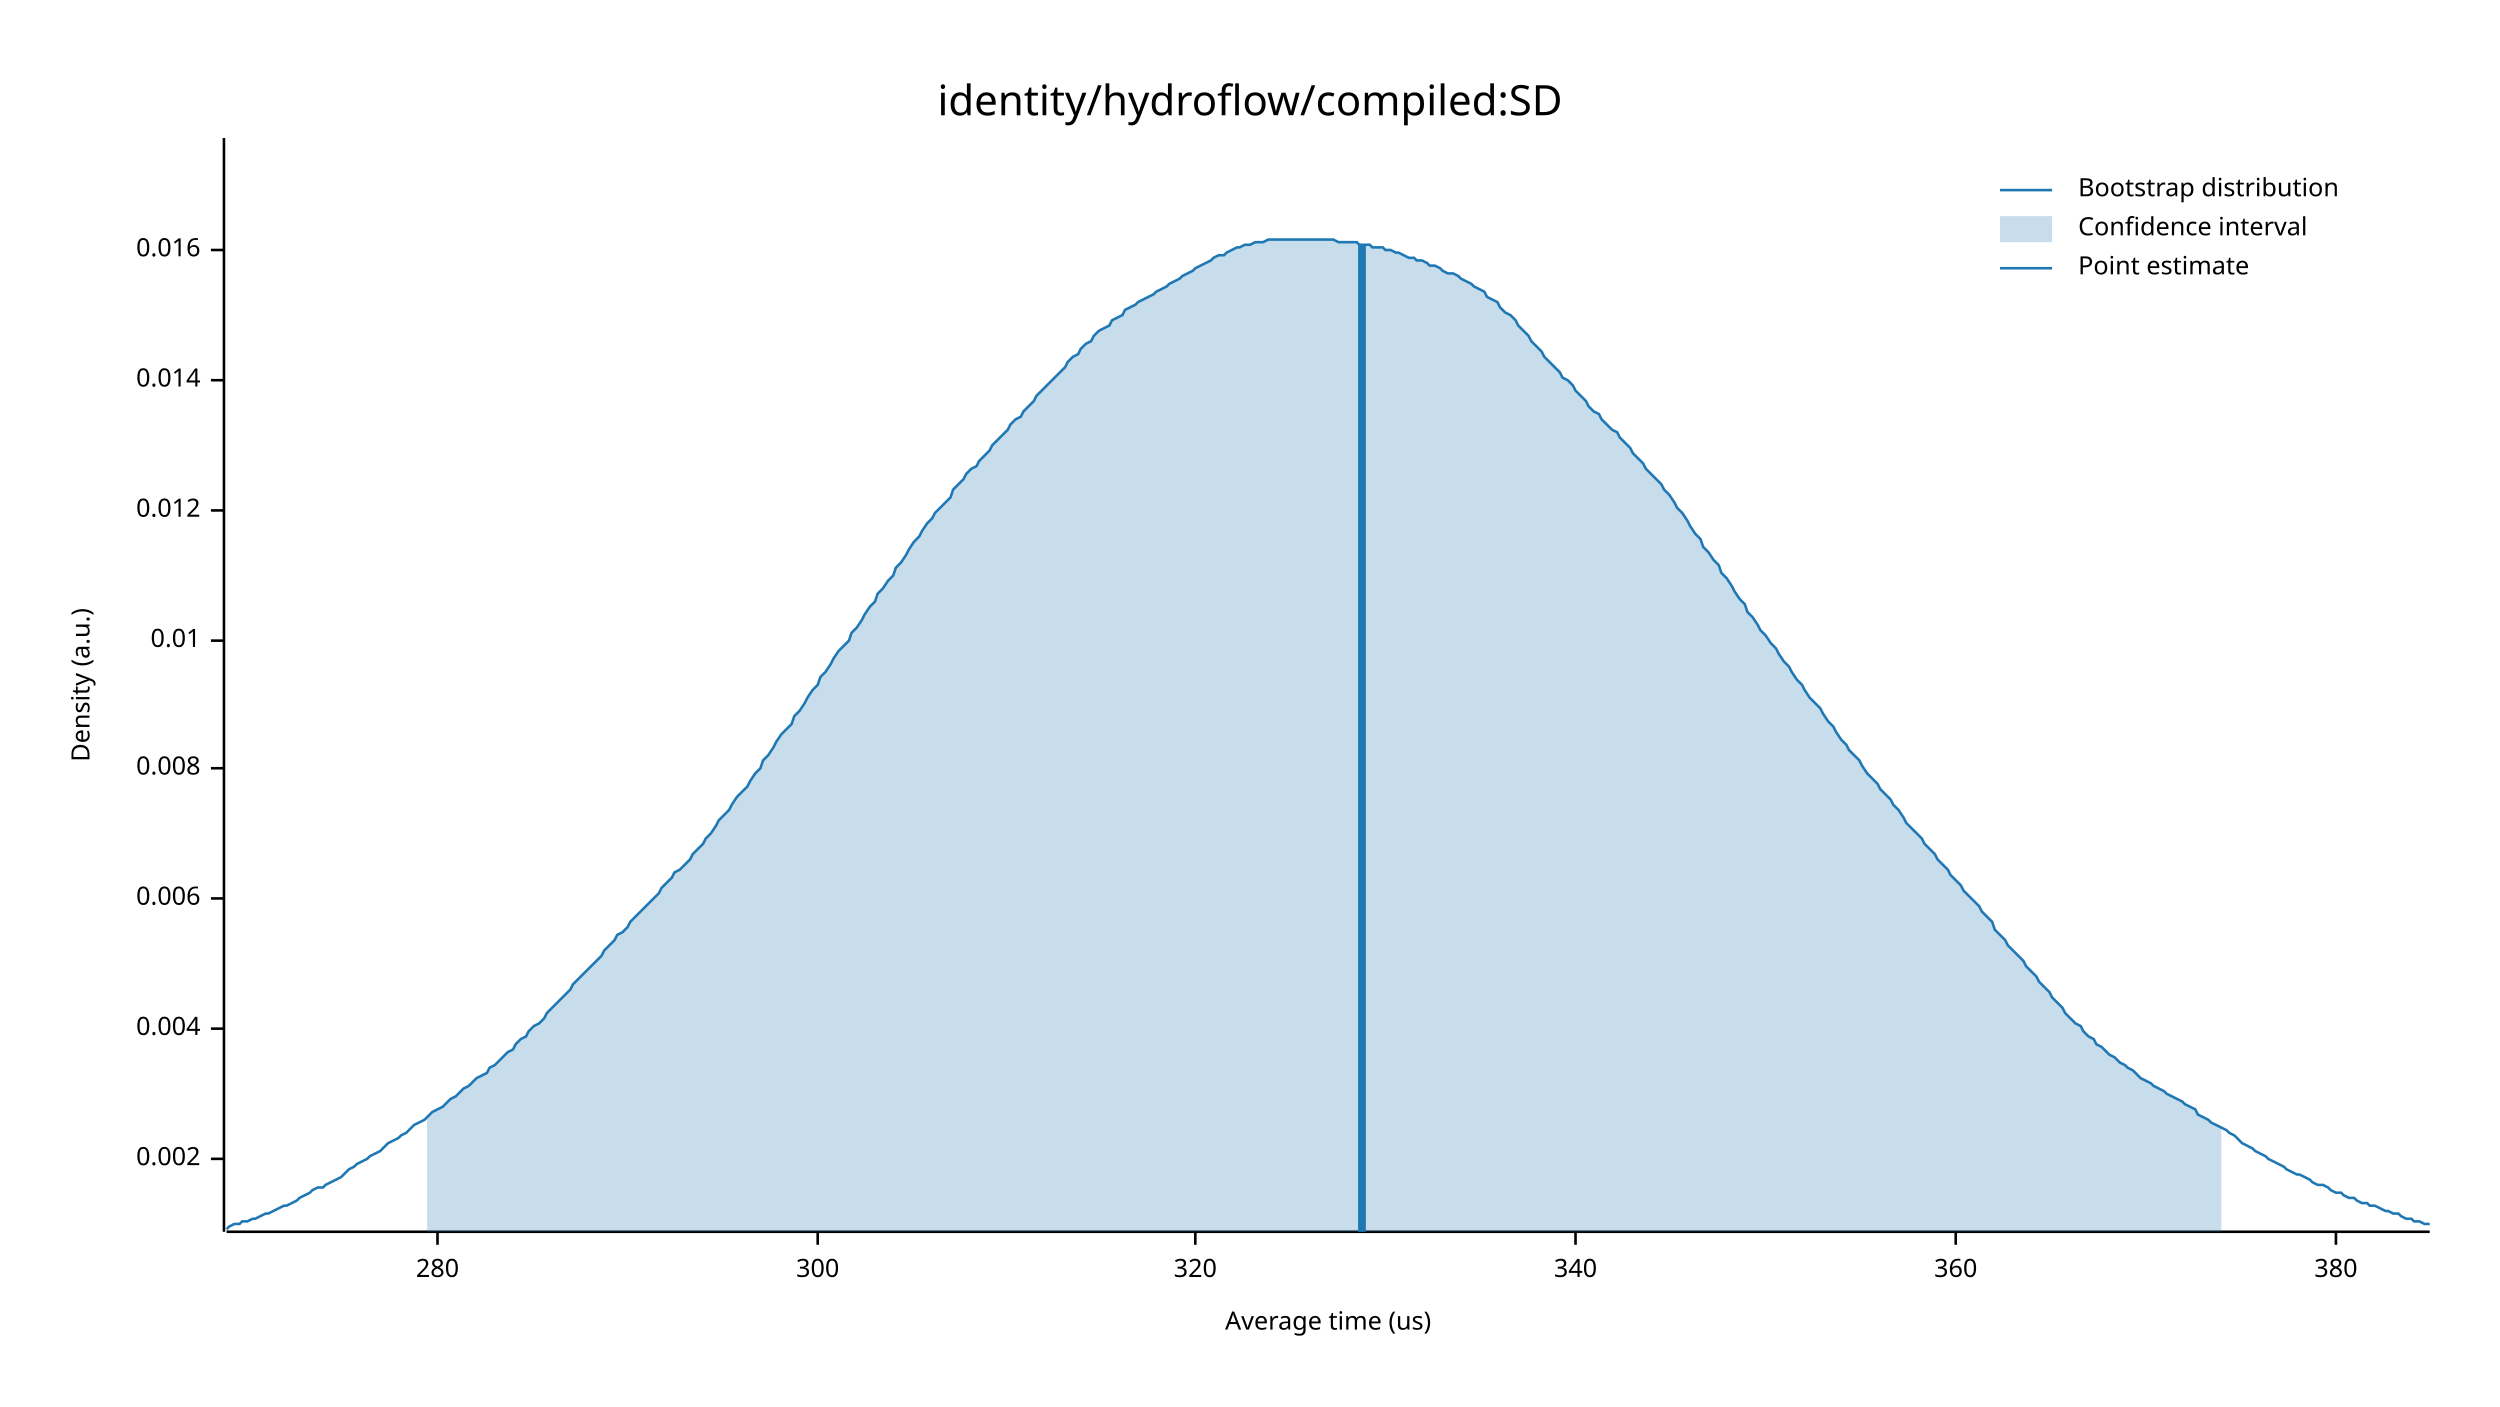
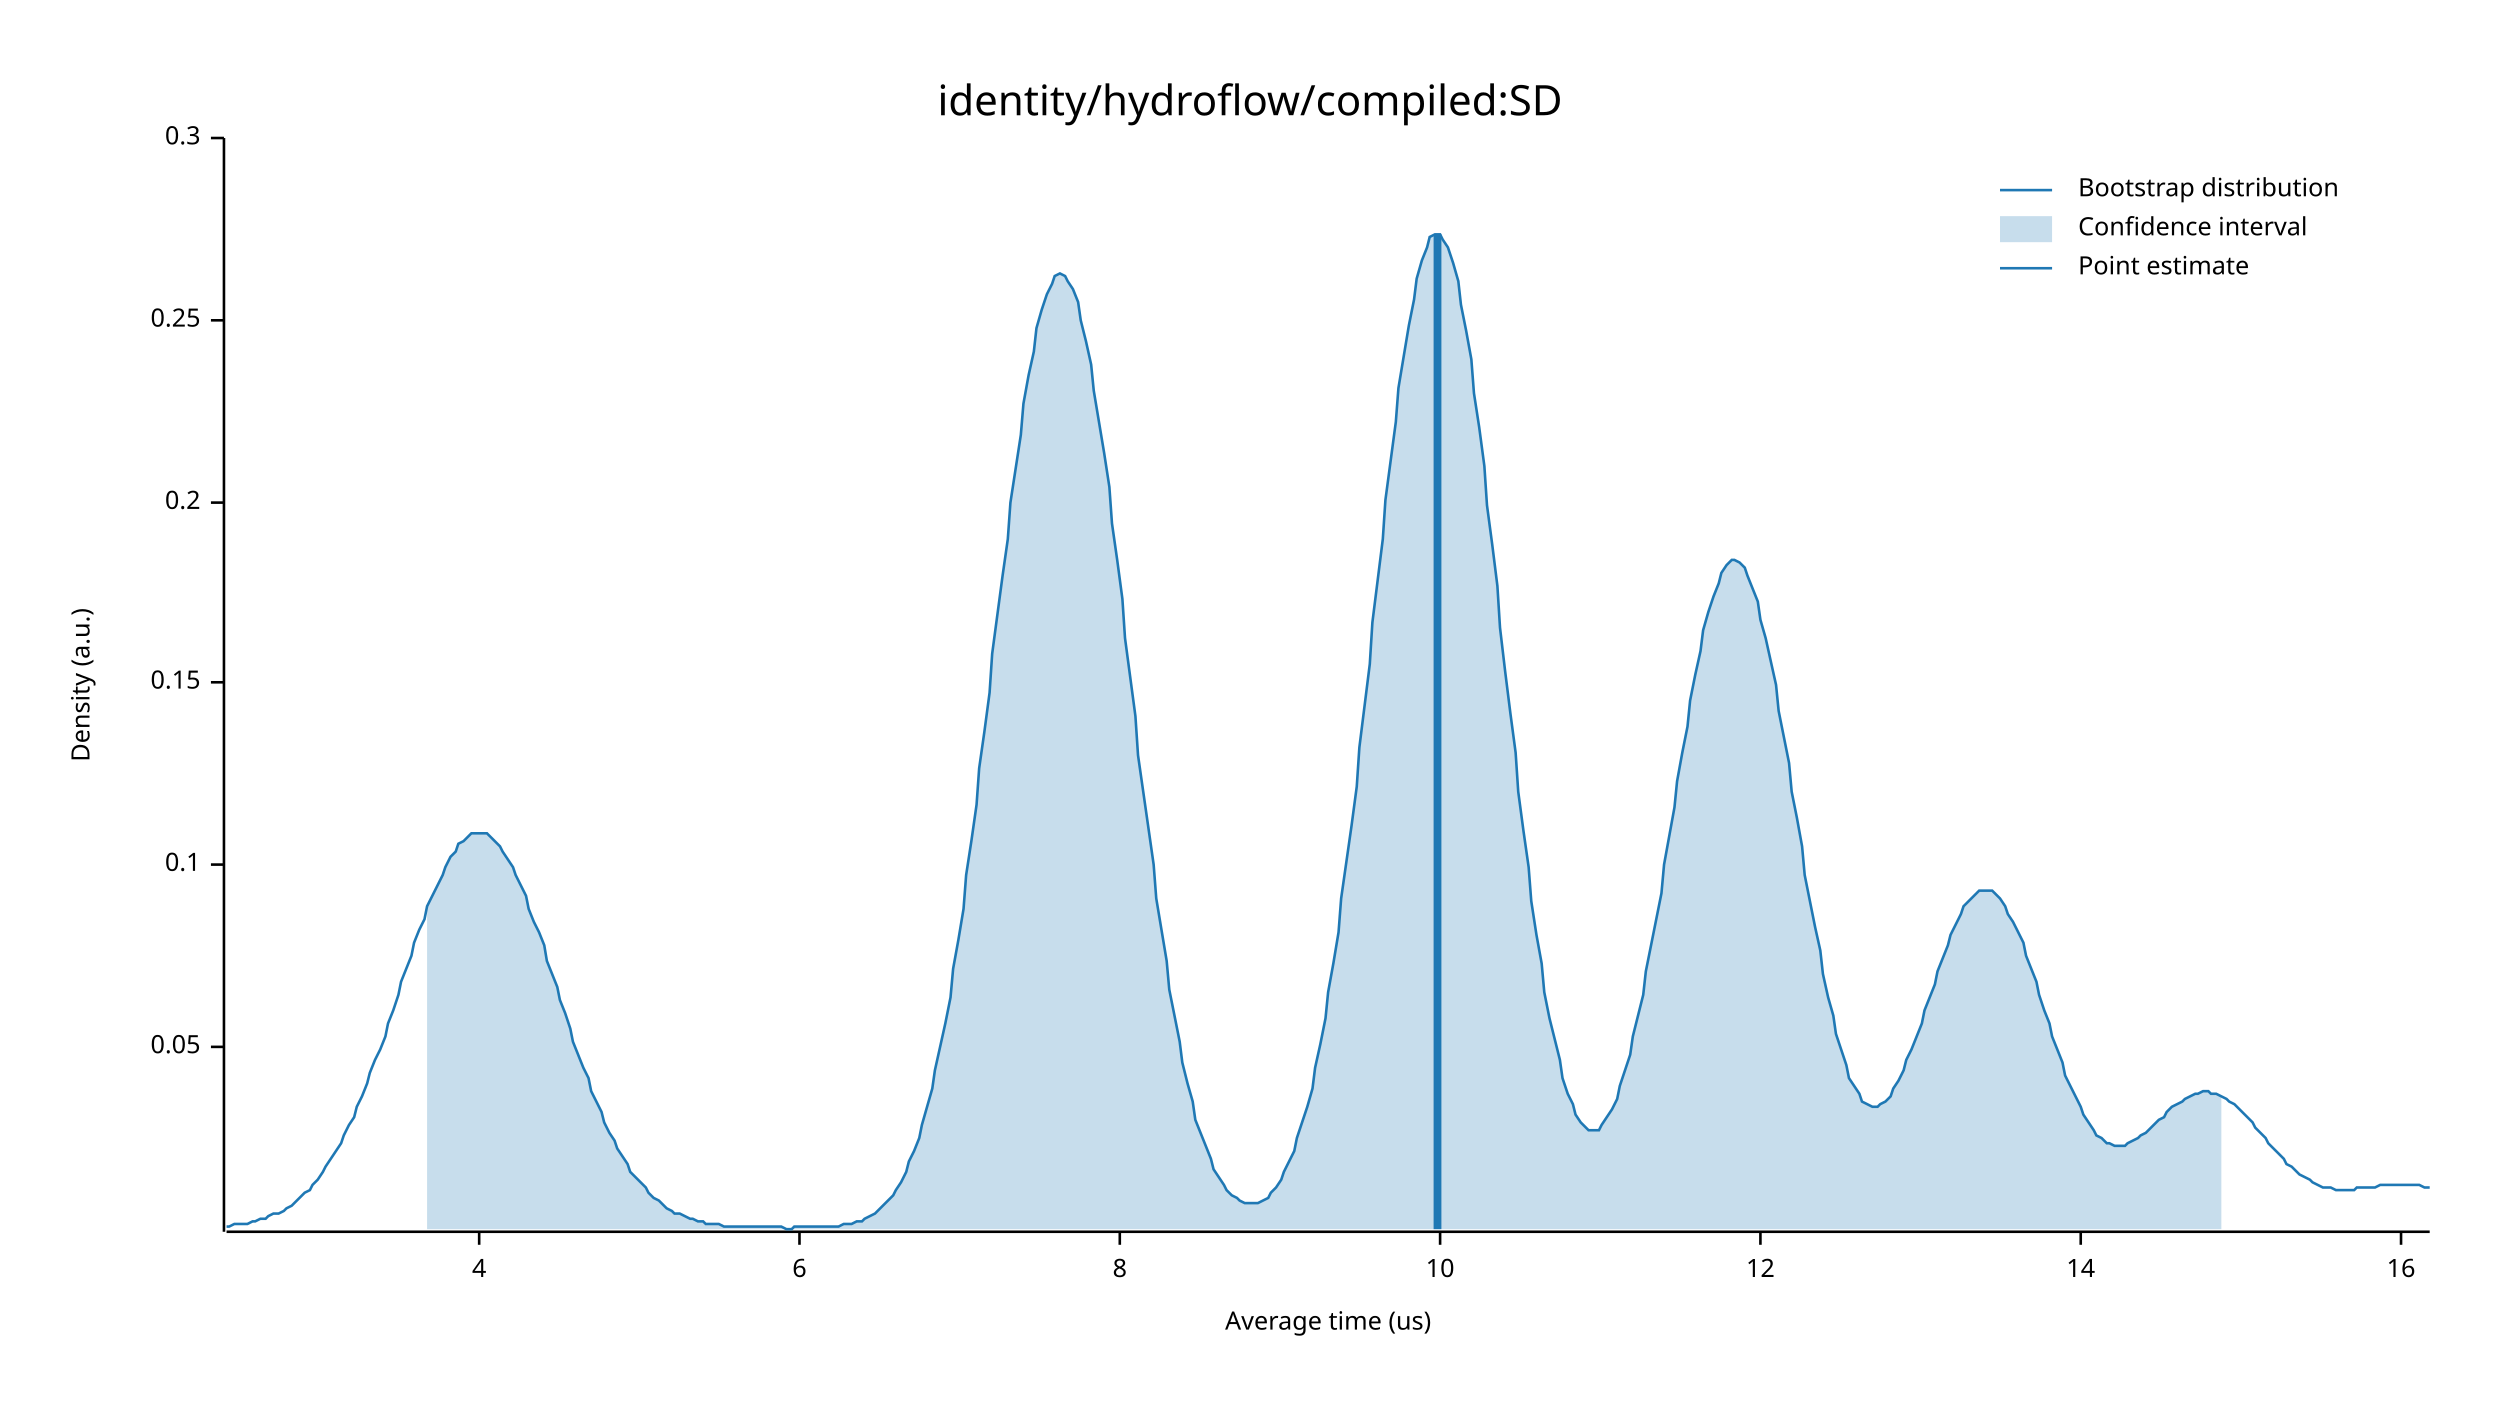
<svg xmlns="http://www.w3.org/2000/svg" width="960" height="540" viewBox="0 0 960 540">
  <text x="480" y="32" dy="0.76em" text-anchor="middle" font-family="sans-serif" font-size="16.129" opacity="1" fill="#000000">
identity/hydroflow/compiled:SD
</text>
  <text x="27" y="263" dy="0.76em" text-anchor="middle" font-family="sans-serif" font-size="9.677" opacity="1" fill="#000000" transform="rotate(270, 27, 263)">
Density (a.u.)
</text>
  <text x="510" y="513" dy="-0.5ex" text-anchor="middle" font-family="sans-serif" font-size="9.677" opacity="1" fill="#000000">
Average time (us)
</text>
  <polyline fill="none" opacity="1" stroke="#000000" stroke-width="1" points="86,53 86,473 " />
-   <text x="77" y="445" dy="0.5ex" text-anchor="end" font-family="sans-serif" font-size="9.677" opacity="1" fill="#000000">
- 0.002
+   <text x="77" y="402" dy="0.5ex" text-anchor="end" font-family="sans-serif" font-size="9.677" opacity="1" fill="#000000">
+ 0.05
</text>
-   <polyline fill="none" opacity="1" stroke="#000000" stroke-width="1" points="81,445 86,445 " />
-   <text x="77" y="395" dy="0.5ex" text-anchor="end" font-family="sans-serif" font-size="9.677" opacity="1" fill="#000000">
- 0.004
+   <polyline fill="none" opacity="1" stroke="#000000" stroke-width="1" points="81,402 86,402 " />
+   <text x="77" y="332" dy="0.5ex" text-anchor="end" font-family="sans-serif" font-size="9.677" opacity="1" fill="#000000">
+ 0.1
</text>
-   <polyline fill="none" opacity="1" stroke="#000000" stroke-width="1" points="81,395 86,395 " />
-   <text x="77" y="345" dy="0.5ex" text-anchor="end" font-family="sans-serif" font-size="9.677" opacity="1" fill="#000000">
- 0.006
+   <polyline fill="none" opacity="1" stroke="#000000" stroke-width="1" points="81,332 86,332 " />
+   <text x="77" y="262" dy="0.5ex" text-anchor="end" font-family="sans-serif" font-size="9.677" opacity="1" fill="#000000">
+ 0.15
</text>
-   <polyline fill="none" opacity="1" stroke="#000000" stroke-width="1" points="81,345 86,345 " />
-   <text x="77" y="295" dy="0.5ex" text-anchor="end" font-family="sans-serif" font-size="9.677" opacity="1" fill="#000000">
- 0.008
+   <polyline fill="none" opacity="1" stroke="#000000" stroke-width="1" points="81,262 86,262 " />
+   <text x="77" y="193" dy="0.5ex" text-anchor="end" font-family="sans-serif" font-size="9.677" opacity="1" fill="#000000">
+ 0.2
</text>
-   <polyline fill="none" opacity="1" stroke="#000000" stroke-width="1" points="81,295 86,295 " />
-   <text x="77" y="246" dy="0.5ex" text-anchor="end" font-family="sans-serif" font-size="9.677" opacity="1" fill="#000000">
- 0.01
+   <polyline fill="none" opacity="1" stroke="#000000" stroke-width="1" points="81,193 86,193 " />
+   <text x="77" y="123" dy="0.5ex" text-anchor="end" font-family="sans-serif" font-size="9.677" opacity="1" fill="#000000">
+ 0.25
</text>
-   <polyline fill="none" opacity="1" stroke="#000000" stroke-width="1" points="81,246 86,246 " />
-   <text x="77" y="196" dy="0.5ex" text-anchor="end" font-family="sans-serif" font-size="9.677" opacity="1" fill="#000000">
- 0.012
+   <polyline fill="none" opacity="1" stroke="#000000" stroke-width="1" points="81,123 86,123 " />
+   <text x="77" y="53" dy="0.5ex" text-anchor="end" font-family="sans-serif" font-size="9.677" opacity="1" fill="#000000">
+ 0.3
</text>
-   <polyline fill="none" opacity="1" stroke="#000000" stroke-width="1" points="81,196 86,196 " />
-   <text x="77" y="146" dy="0.5ex" text-anchor="end" font-family="sans-serif" font-size="9.677" opacity="1" fill="#000000">
- 0.014
+   <polyline fill="none" opacity="1" stroke="#000000" stroke-width="1" points="81,53 86,53 " />
+   <polyline fill="none" opacity="1" stroke="#000000" stroke-width="1" points="87,473 933,473 " />
+   <text x="184" y="483" dy="0.76em" text-anchor="middle" font-family="sans-serif" font-size="9.677" opacity="1" fill="#000000">
+ 4
</text>
-   <polyline fill="none" opacity="1" stroke="#000000" stroke-width="1" points="81,146 86,146 " />
-   <text x="77" y="96" dy="0.5ex" text-anchor="end" font-family="sans-serif" font-size="9.677" opacity="1" fill="#000000">
- 0.016
+   <polyline fill="none" opacity="1" stroke="#000000" stroke-width="1" points="184,473 184,478 " />
+   <text x="307" y="483" dy="0.76em" text-anchor="middle" font-family="sans-serif" font-size="9.677" opacity="1" fill="#000000">
+ 6
</text>
-   <polyline fill="none" opacity="1" stroke="#000000" stroke-width="1" points="81,96 86,96 " />
-   <polyline fill="none" opacity="1" stroke="#000000" stroke-width="1" points="87,473 933,473 " />
-   <text x="168" y="483" dy="0.76em" text-anchor="middle" font-family="sans-serif" font-size="9.677" opacity="1" fill="#000000">
- 280
+   <polyline fill="none" opacity="1" stroke="#000000" stroke-width="1" points="307,473 307,478 " />
+   <text x="430" y="483" dy="0.76em" text-anchor="middle" font-family="sans-serif" font-size="9.677" opacity="1" fill="#000000">
+ 8
</text>
-   <polyline fill="none" opacity="1" stroke="#000000" stroke-width="1" points="168,473 168,478 " />
-   <text x="314" y="483" dy="0.76em" text-anchor="middle" font-family="sans-serif" font-size="9.677" opacity="1" fill="#000000">
- 300
+   <polyline fill="none" opacity="1" stroke="#000000" stroke-width="1" points="430,473 430,478 " />
+   <text x="553" y="483" dy="0.76em" text-anchor="middle" font-family="sans-serif" font-size="9.677" opacity="1" fill="#000000">
+ 10
</text>
-   <polyline fill="none" opacity="1" stroke="#000000" stroke-width="1" points="314,473 314,478 " />
-   <text x="459" y="483" dy="0.76em" text-anchor="middle" font-family="sans-serif" font-size="9.677" opacity="1" fill="#000000">
- 320
+   <polyline fill="none" opacity="1" stroke="#000000" stroke-width="1" points="553,473 553,478 " />
+   <text x="676" y="483" dy="0.76em" text-anchor="middle" font-family="sans-serif" font-size="9.677" opacity="1" fill="#000000">
+ 12
</text>
-   <polyline fill="none" opacity="1" stroke="#000000" stroke-width="1" points="459,473 459,478 " />
-   <text x="605" y="483" dy="0.76em" text-anchor="middle" font-family="sans-serif" font-size="9.677" opacity="1" fill="#000000">
- 340
+   <polyline fill="none" opacity="1" stroke="#000000" stroke-width="1" points="676,473 676,478 " />
+   <text x="799" y="483" dy="0.76em" text-anchor="middle" font-family="sans-serif" font-size="9.677" opacity="1" fill="#000000">
+ 14
</text>
-   <polyline fill="none" opacity="1" stroke="#000000" stroke-width="1" points="605,473 605,478 " />
-   <text x="751" y="483" dy="0.76em" text-anchor="middle" font-family="sans-serif" font-size="9.677" opacity="1" fill="#000000">
- 360
+   <polyline fill="none" opacity="1" stroke="#000000" stroke-width="1" points="799,473 799,478 " />
+   <text x="922" y="483" dy="0.76em" text-anchor="middle" font-family="sans-serif" font-size="9.677" opacity="1" fill="#000000">
+ 16
</text>
-   <polyline fill="none" opacity="1" stroke="#000000" stroke-width="1" points="751,473 751,478 " />
-   <text x="897" y="483" dy="0.76em" text-anchor="middle" font-family="sans-serif" font-size="9.677" opacity="1" fill="#000000">
- 380
- </text>
-   <polyline fill="none" opacity="1" stroke="#000000" stroke-width="1" points="897,473 897,478 " />
-   <polyline fill="none" opacity="1" stroke="#1F78B4" stroke-width="1" points="87,472 88,471 90,470 92,470 93,469 95,469 97,468 98,468 100,467 102,466 103,466 105,465 107,464 109,463 110,463 112,462 114,461 115,460 117,459 119,458 120,457 122,456 124,456 125,455 127,454 129,453 131,452 132,451 134,449 136,448 137,447 139,446 141,445 142,444 144,443 146,442 148,440 149,439 151,438 153,437 154,436 156,435 158,433 159,432 161,431 163,430 164,429 166,427 168,426 170,425 171,424 173,422 175,421 176,420 178,418 180,417 181,416 183,414 185,413 187,412 188,410 190,409 192,407 193,406 195,404 197,403 198,401 200,399 202,398 203,396 205,394 207,393 209,391 210,389 212,387 214,385 215,384 217,382 219,380 220,378 222,376 224,374 226,372 227,371 229,369 231,367 232,365 234,363 236,361 237,359 239,358 241,356 242,354 244,352 246,350 248,348 249,347 251,345 253,343 254,341 256,339 258,337 259,335 261,334 263,332 265,330 266,328 268,326 270,324 271,322 273,320 275,317 276,315 278,313 280,311 281,309 283,306 285,304 287,302 288,300 290,297 292,295 293,292 295,290 297,287 298,285 300,282 302,280 304,278 305,275 307,273 309,270 310,268 312,265 314,263 315,260 317,258 319,255 320,253 322,250 324,248 326,246 327,243 329,241 331,238 332,236 334,233 336,231 337,228 339,226 341,223 343,221 344,218 346,216 348,213 349,211 351,208 353,206 354,204 356,201 358,199 359,197 361,195 363,193 365,191 366,188 368,186 370,184 371,182 373,180 375,179 376,177 378,175 380,173 381,171 383,169 385,167 387,165 388,163 390,161 392,160 393,158 395,156 397,154 398,152 400,150 402,148 404,146 405,145 407,143 409,141 410,139 412,137 414,136 415,134 417,132 419,131 420,129 422,127 424,126 426,125 427,123 429,122 431,121 432,119 434,118 436,117 437,116 439,115 441,114 443,113 444,112 446,111 448,110 449,109 451,108 453,107 454,106 456,105 458,104 459,103 461,102 463,101 465,100 466,99 468,98 470,98 471,97 473,96 475,95 476,95 478,94 480,94 482,93 483,93 485,93 487,92 488,92 490,92 492,92 493,92 495,92 497,92 498,92 500,92 502,92 504,92 505,92 507,92 509,92 510,92 512,92 514,93 515,93 517,93 519,93 521,93 522,94 524,94 526,94 527,95 529,95 531,95 532,96 534,96 536,97 537,97 539,98 541,99 543,99 544,100 546,100 548,101 549,102 551,102 553,103 554,104 556,105 558,105 560,106 561,107 563,108 565,109 566,110 568,111 570,112 571,114 573,115 575,116 576,118 578,120 580,121 582,123 583,125 585,127 587,129 588,131 590,133 592,135 593,137 595,139 597,141 599,143 600,145 602,146 604,148 605,150 607,152 609,154 610,156 612,158 614,159 615,161 617,163 619,165 621,166 622,168 624,170 626,172 627,174 629,176 631,178 632,180 634,182 636,184 638,186 639,188 641,190 643,193 644,195 646,197 648,200 649,202 651,205 653,207 654,210 656,212 658,215 660,217 661,220 663,222 665,225 666,227 668,230 670,232 671,235 673,237 675,240 676,242 678,244 680,247 682,249 683,251 685,254 687,256 688,258 690,261 692,263 693,265 695,268 697,270 699,272 700,274 702,277 704,279 705,281 707,284 709,286 710,288 712,290 714,292 715,294 717,297 719,299 721,301 722,303 724,305 726,307 727,309 729,311 731,314 732,316 734,318 736,320 738,322 739,324 741,326 743,328 744,330 746,332 748,334 749,336 751,338 753,340 754,342 756,344 758,346 760,348 761,350 763,352 765,354 766,357 768,359 770,361 771,363 773,365 775,367 777,369 778,371 780,373 782,375 783,377 785,379 787,381 788,383 790,385 792,387 793,389 795,391 797,393 799,394 800,396 802,398 804,399 805,401 807,402 809,404 810,405 812,406 814,408 816,409 817,410 819,411 821,413 822,414 824,415 826,416 827,417 829,418 831,419 832,420 834,421 836,422 838,423 839,424 841,425 843,426 844,428 846,429 848,430 849,431 851,432 853,433 855,434 856,435 858,436 860,438 861,439 863,440 865,441 866,442 868,443 870,444 871,445 873,446 875,447 877,448 878,449 880,450 882,451 883,451 885,452 887,453 888,454 890,455 892,455 894,456 895,457 897,458 899,458 900,459 902,460 904,460 905,461 907,462 909,462 910,463 912,463 914,464 916,465 917,465 919,466 921,466 922,467 924,468 926,468 927,469 929,469 931,470 933,470 " />
-   <polygon opacity="0.25" fill="#1F78B4" points="164,429 166,427 168,426 170,425 171,424 173,422 175,421 176,420 178,418 180,417 181,416 183,414 185,413 187,412 188,410 190,409 192,407 193,406 195,404 197,403 198,401 200,399 202,398 203,396 205,394 207,393 209,391 210,389 212,387 214,385 215,384 217,382 219,380 220,378 222,376 224,374 226,372 227,371 229,369 231,367 232,365 234,363 236,361 237,359 239,358 241,356 242,354 244,352 246,350 248,348 249,347 251,345 253,343 254,341 256,339 258,337 259,335 261,334 263,332 265,330 266,328 268,326 270,324 271,322 273,320 275,317 276,315 278,313 280,311 281,309 283,306 285,304 287,302 288,300 290,297 292,295 293,292 295,290 297,287 298,285 300,282 302,280 304,278 305,275 307,273 309,270 310,268 312,265 314,263 315,260 317,258 319,255 320,253 322,250 324,248 326,246 327,243 329,241 331,238 332,236 334,233 336,231 337,228 339,226 341,223 343,221 344,218 346,216 348,213 349,211 351,208 353,206 354,204 356,201 358,199 359,197 361,195 363,193 365,191 366,188 368,186 370,184 371,182 373,180 375,179 376,177 378,175 380,173 381,171 383,169 385,167 387,165 388,163 390,161 392,160 393,158 395,156 397,154 398,152 400,150 402,148 404,146 405,145 407,143 409,141 410,139 412,137 414,136 415,134 417,132 419,131 420,129 422,127 424,126 426,125 427,123 429,122 431,121 432,119 434,118 436,117 437,116 439,115 441,114 443,113 444,112 446,111 448,110 449,109 451,108 453,107 454,106 456,105 458,104 459,103 461,102 463,101 465,100 466,99 468,98 470,98 471,97 473,96 475,95 476,95 478,94 480,94 482,93 483,93 485,93 487,92 488,92 490,92 492,92 493,92 495,92 497,92 498,92 500,92 502,92 504,92 505,92 507,92 509,92 510,92 512,92 514,93 515,93 517,93 519,93 521,93 522,94 524,94 526,94 527,95 529,95 531,95 532,96 534,96 536,97 537,97 539,98 541,99 543,99 544,100 546,100 548,101 549,102 551,102 553,103 554,104 556,105 558,105 560,106 561,107 563,108 565,109 566,110 568,111 570,112 571,114 573,115 575,116 576,118 578,120 580,121 582,123 583,125 585,127 587,129 588,131 590,133 592,135 593,137 595,139 597,141 599,143 600,145 602,146 604,148 605,150 607,152 609,154 610,156 612,158 614,159 615,161 617,163 619,165 621,166 622,168 624,170 626,172 627,174 629,176 631,178 632,180 634,182 636,184 638,186 639,188 641,190 643,193 644,195 646,197 648,200 649,202 651,205 653,207 654,210 656,212 658,215 660,217 661,220 663,222 665,225 666,227 668,230 670,232 671,235 673,237 675,240 676,242 678,244 680,247 682,249 683,251 685,254 687,256 688,258 690,261 692,263 693,265 695,268 697,270 699,272 700,274 702,277 704,279 705,281 707,284 709,286 710,288 712,290 714,292 715,294 717,297 719,299 721,301 722,303 724,305 726,307 727,309 729,311 731,314 732,316 734,318 736,320 738,322 739,324 741,326 743,328 744,330 746,332 748,334 749,336 751,338 753,340 754,342 756,344 758,346 760,348 761,350 763,352 765,354 766,357 768,359 770,361 771,363 773,365 775,367 777,369 778,371 780,373 782,375 783,377 785,379 787,381 788,383 790,385 792,387 793,389 795,391 797,393 799,394 800,396 802,398 804,399 805,401 807,402 809,404 810,405 812,406 814,408 816,409 817,410 819,411 821,413 822,414 824,415 826,416 827,417 829,418 831,419 832,420 834,421 836,422 838,423 839,424 841,425 843,426 844,428 846,429 848,430 849,431 851,432 853,433 853,473 164,473 " />
-   <polyline fill="none" opacity="1" stroke="#1F78B4" stroke-width="3" points="523,473 523,94 " />
+   <polyline fill="none" opacity="1" stroke="#000000" stroke-width="1" points="922,473 922,478 " />
+   <polyline fill="none" opacity="1" stroke="#1F78B4" stroke-width="1" points="87,471 88,471 90,470 92,470 93,470 95,470 97,469 98,469 100,468 102,468 103,467 105,466 107,466 109,465 110,464 112,463 114,461 115,460 117,458 119,457 120,455 122,453 124,450 125,448 127,445 129,442 131,439 132,436 134,432 136,429 137,425 139,421 141,416 142,412 144,407 146,403 148,398 149,393 151,388 153,382 154,377 156,372 158,367 159,362 161,357 163,353 164,348 166,344 168,340 170,336 171,333 173,329 175,327 176,324 178,323 180,321 181,320 183,320 185,320 187,320 188,321 190,323 192,325 193,327 195,330 197,333 198,336 200,340 202,344 203,349 205,354 207,358 209,363 210,369 212,374 214,379 215,384 217,389 219,395 220,400 222,405 224,410 226,414 227,419 229,423 231,427 232,431 234,435 236,438 237,441 239,444 241,447 242,450 244,452 246,454 248,456 249,458 251,460 253,461 254,462 256,464 258,465 259,466 261,466 263,467 265,468 266,468 268,469 270,469 271,470 273,470 275,470 276,470 278,471 280,471 281,471 283,471 285,471 287,471 288,471 290,471 292,471 293,471 295,471 297,471 298,471 300,471 302,472 304,472 305,471 307,471 309,471 310,471 312,471 314,471 315,471 317,471 319,471 320,471 322,471 324,470 326,470 327,470 329,469 331,469 332,468 334,467 336,466 337,465 339,463 341,461 343,459 344,457 346,454 348,450 349,446 351,442 353,437 354,432 356,425 358,418 359,411 361,402 363,393 365,383 366,372 368,361 370,349 371,336 373,323 375,309 376,295 378,281 380,266 381,251 383,236 385,221 387,207 388,193 390,180 392,167 393,155 395,144 397,135 398,126 400,119 402,113 404,109 405,106 407,105 409,106 410,108 412,111 414,116 415,123 417,131 419,140 420,150 422,162 424,174 426,187 427,201 429,215 431,230 432,245 434,260 436,275 437,290 439,304 441,318 443,332 444,345 446,357 448,369 449,380 451,390 453,400 454,408 456,416 458,423 459,430 461,435 463,440 465,445 466,449 468,452 470,455 471,457 473,459 475,460 476,461 478,462 480,462 482,462 483,462 485,461 487,460 488,458 490,456 492,453 493,450 495,446 497,442 498,437 500,431 502,425 504,418 505,410 507,401 509,391 510,381 512,370 514,358 515,345 517,331 519,317 521,302 522,287 524,271 526,255 527,239 529,223 531,207 532,192 534,177 536,162 537,149 539,137 541,125 543,115 544,107 546,100 548,95 549,91 551,90 553,90 554,92 556,95 558,101 560,108 561,117 563,127 565,138 566,151 568,164 570,179 571,194 573,209 575,225 576,241 578,258 580,274 582,289 583,304 585,319 587,333 588,346 590,359 592,370 593,381 595,391 597,399 599,407 600,414 602,420 604,424 605,428 607,431 609,433 610,434 612,434 614,434 615,432 617,429 619,426 621,422 622,417 624,411 626,405 627,398 629,390 631,382 632,373 634,363 636,353 638,343 639,332 641,321 643,310 644,300 646,289 648,279 649,269 651,259 653,250 654,242 656,235 658,229 660,224 661,220 663,217 665,215 666,215 668,216 670,218 671,221 673,226 675,231 676,238 678,245 680,254 682,263 683,273 685,283 687,293 688,304 690,314 692,325 693,336 695,346 697,356 699,365 700,374 702,383 704,390 705,397 707,403 709,409 710,414 712,417 714,420 715,423 717,424 719,425 721,425 722,424 724,423 726,421 727,418 729,415 731,411 732,407 734,403 736,398 738,393 739,388 741,383 743,378 744,373 746,368 748,363 749,359 751,355 753,351 754,348 756,346 758,344 760,342 761,342 763,342 765,342 766,343 768,345 770,348 771,351 773,354 775,358 777,362 778,367 780,372 782,377 783,382 785,388 787,393 788,398 790,403 792,408 793,413 795,417 797,421 799,425 800,428 802,431 804,434 805,436 807,437 809,439 810,439 812,440 814,440 816,440 817,439 819,438 821,437 822,436 824,435 826,433 827,432 829,430 831,429 832,427 834,425 836,424 838,423 839,422 841,421 843,420 844,420 846,419 848,419 849,420 851,420 853,421 855,422 856,423 858,424 860,426 861,427 863,429 865,431 866,433 868,435 870,437 871,439 873,441 875,443 877,445 878,447 880,448 882,450 883,451 885,452 887,453 888,454 890,455 892,456 894,456 895,456 897,457 899,457 900,457 902,457 904,457 905,456 907,456 909,456 910,456 912,456 914,455 916,455 917,455 919,455 921,455 922,455 924,455 926,455 927,455 929,455 931,456 933,456 " />
+   <polygon opacity="0.25" fill="#1F78B4" points="164,348 166,344 168,340 170,336 171,333 173,329 175,327 176,324 178,323 180,321 181,320 183,320 185,320 187,320 188,321 190,323 192,325 193,327 195,330 197,333 198,336 200,340 202,344 203,349 205,354 207,358 209,363 210,369 212,374 214,379 215,384 217,389 219,395 220,400 222,405 224,410 226,414 227,419 229,423 231,427 232,431 234,435 236,438 237,441 239,444 241,447 242,450 244,452 246,454 248,456 249,458 251,460 253,461 254,462 256,464 258,465 259,466 261,466 263,467 265,468 266,468 268,469 270,469 271,470 273,470 275,470 276,470 278,471 280,471 281,471 283,471 285,471 287,471 288,471 290,471 292,471 293,471 295,471 297,471 298,471 300,471 302,472 304,472 305,471 307,471 309,471 310,471 312,471 314,471 315,471 317,471 319,471 320,471 322,471 324,470 326,470 327,470 329,469 331,469 332,468 334,467 336,466 337,465 339,463 341,461 343,459 344,457 346,454 348,450 349,446 351,442 353,437 354,432 356,425 358,418 359,411 361,402 363,393 365,383 366,372 368,361 370,349 371,336 373,323 375,309 376,295 378,281 380,266 381,251 383,236 385,221 387,207 388,193 390,180 392,167 393,155 395,144 397,135 398,126 400,119 402,113 404,109 405,106 407,105 409,106 410,108 412,111 414,116 415,123 417,131 419,140 420,150 422,162 424,174 426,187 427,201 429,215 431,230 432,245 434,260 436,275 437,290 439,304 441,318 443,332 444,345 446,357 448,369 449,380 451,390 453,400 454,408 456,416 458,423 459,430 461,435 463,440 465,445 466,449 468,452 470,455 471,457 473,459 475,460 476,461 478,462 480,462 482,462 483,462 485,461 487,460 488,458 490,456 492,453 493,450 495,446 497,442 498,437 500,431 502,425 504,418 505,410 507,401 509,391 510,381 512,370 514,358 515,345 517,331 519,317 521,302 522,287 524,271 526,255 527,239 529,223 531,207 532,192 534,177 536,162 537,149 539,137 541,125 543,115 544,107 546,100 548,95 549,91 551,90 553,90 554,92 556,95 558,101 560,108 561,117 563,127 565,138 566,151 568,164 570,179 571,194 573,209 575,225 576,241 578,258 580,274 582,289 583,304 585,319 587,333 588,346 590,359 592,370 593,381 595,391 597,399 599,407 600,414 602,420 604,424 605,428 607,431 609,433 610,434 612,434 614,434 615,432 617,429 619,426 621,422 622,417 624,411 626,405 627,398 629,390 631,382 632,373 634,363 636,353 638,343 639,332 641,321 643,310 644,300 646,289 648,279 649,269 651,259 653,250 654,242 656,235 658,229 660,224 661,220 663,217 665,215 666,215 668,216 670,218 671,221 673,226 675,231 676,238 678,245 680,254 682,263 683,273 685,283 687,293 688,304 690,314 692,325 693,336 695,346 697,356 699,365 700,374 702,383 704,390 705,397 707,403 709,409 710,414 712,417 714,420 715,423 717,424 719,425 721,425 722,424 724,423 726,421 727,418 729,415 731,411 732,407 734,403 736,398 738,393 739,388 741,383 743,378 744,373 746,368 748,363 749,359 751,355 753,351 754,348 756,346 758,344 760,342 761,342 763,342 765,342 766,343 768,345 770,348 771,351 773,354 775,358 777,362 778,367 780,372 782,377 783,382 785,388 787,393 788,398 790,403 792,408 793,413 795,417 797,421 799,425 800,428 802,431 804,434 805,436 807,437 809,439 810,439 812,440 814,440 816,440 817,439 819,438 821,437 822,436 824,435 826,433 827,432 829,430 831,429 832,427 834,425 836,424 838,423 839,422 841,421 843,420 844,420 846,419 848,419 849,420 851,420 853,421 853,472 164,472 " />
+   <polyline fill="none" opacity="1" stroke="#1F78B4" stroke-width="3" points="552,472 552,90 " />
  <text x="798" y="68" dy="0.76em" text-anchor="start" font-family="sans-serif" font-size="9.677" opacity="1" fill="#000000">
Bootstrap distribution
</text>
  <text x="798" y="83" dy="0.76em" text-anchor="start" font-family="sans-serif" font-size="9.677" opacity="1" fill="#000000">
Confidence interval
</text>
  <text x="798" y="98" dy="0.76em" text-anchor="start" font-family="sans-serif" font-size="9.677" opacity="1" fill="#000000">
Point estimate
</text>
  <polyline fill="none" opacity="1" stroke="#1F78B4" stroke-width="1" points="768,73 788,73 " />
  <rect x="768" y="83" width="20" height="10" opacity="0.25" fill="#1F78B4" stroke="none" />
  <polyline fill="none" opacity="1" stroke="#1F78B4" stroke-width="1" points="768,103 788,103 " />
</svg>
